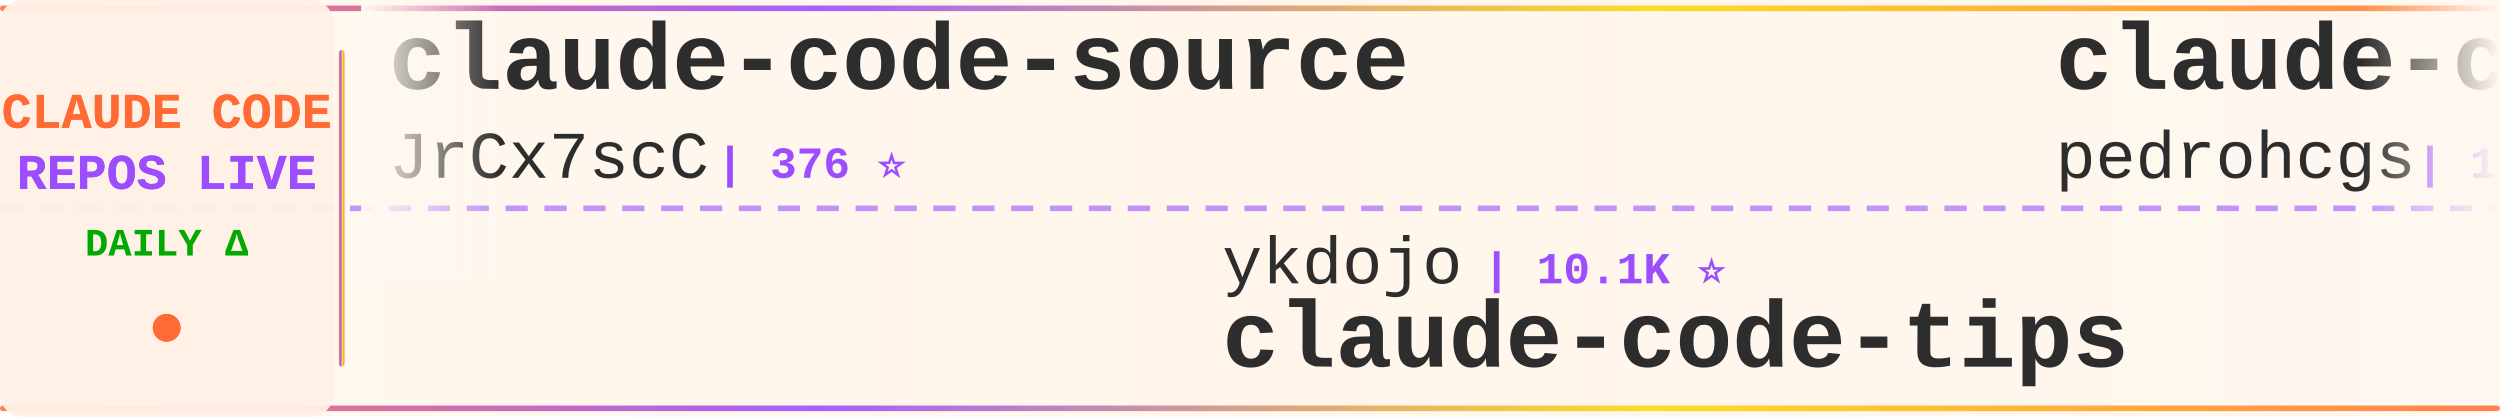
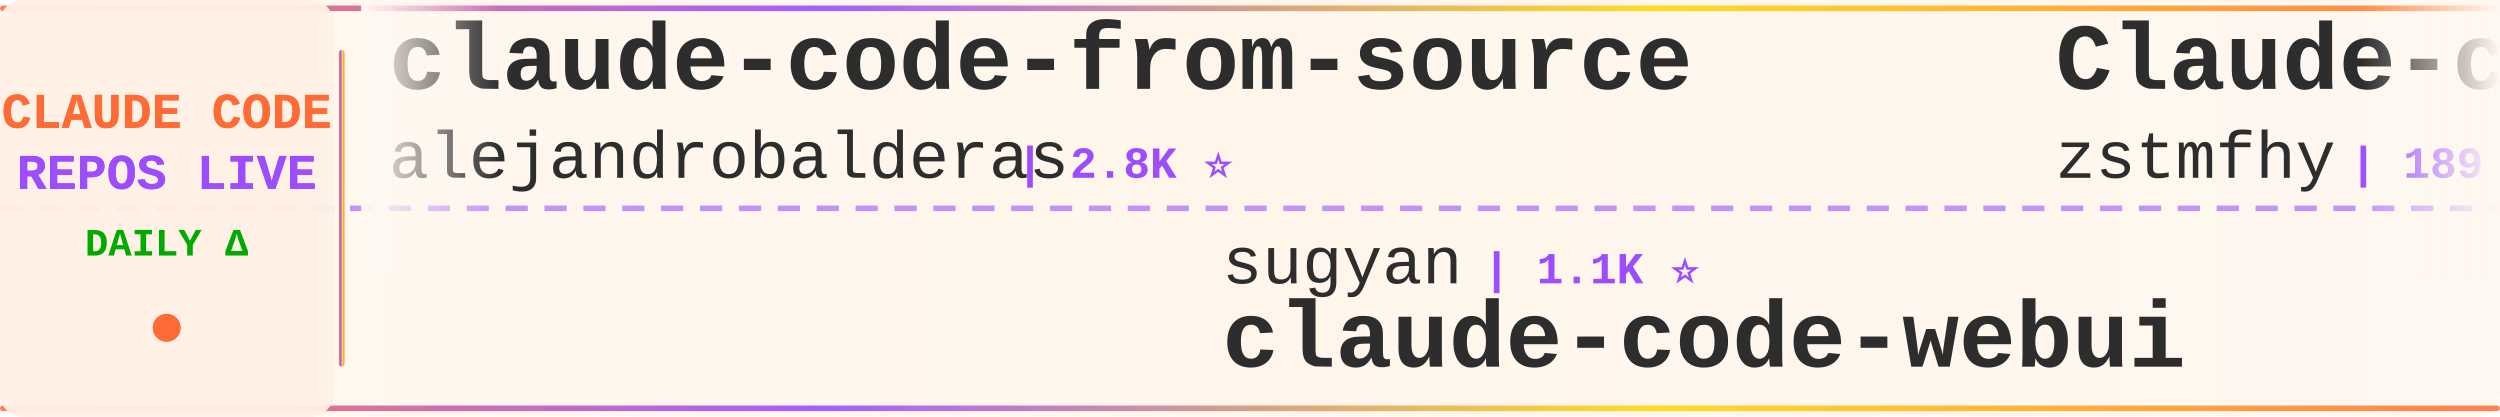
<svg xmlns="http://www.w3.org/2000/svg" width="900" height="150">
  <defs>
    <linearGradient id="tickerBg" x1="0%" y1="0%" x2="100%" y2="0%">
      <stop offset="0%" style="stop-color:#fff8f0;stop-opacity:0.98" />
      <stop offset="50%" style="stop-color:#fff5eb;stop-opacity:1" />
      <stop offset="100%" style="stop-color:#fff8f0;stop-opacity:0.98" />
    </linearGradient>
    <linearGradient id="borderGrad" x1="0%" y1="0%" x2="100%" y2="0%">
      <stop offset="0%" style="stop-color:#FF6B35;stop-opacity:0.85">
        <animate attributeName="stop-opacity" values="0.85;1;0.85" dur="2s" repeatCount="indefinite" />
      </stop>
      <stop offset="33%" style="stop-color:#9C4EFF;stop-opacity:0.9">
        <animate attributeName="stop-opacity" values="0.9;1;0.9" dur="2.2s" repeatCount="indefinite" />
      </stop>
      <stop offset="66%" style="stop-color:#FFD700;stop-opacity:0.85">
        <animate attributeName="stop-opacity" values="0.85;1;0.85" dur="1.8s" repeatCount="indefinite" />
      </stop>
      <stop offset="100%" style="stop-color:#FF6B35;stop-opacity:0.85">
        <animate attributeName="stop-opacity" values="0.85;1;0.85" dur="2s" repeatCount="indefinite" />
      </stop>
    </linearGradient>
    <filter id="textGlow">
      <feGaussianBlur stdDeviation="0.15" result="coloredBlur" />
      <feMerge>
        <feMergeNode in="coloredBlur" />
        <feMergeNode in="SourceGraphic" />
      </feMerge>
    </filter>
    <filter id="metricGlow">
      <feGaussianBlur stdDeviation="0.2" result="coloredBlur" />
      <feMerge>
        <feMergeNode in="coloredBlur" />
        <feMergeNode in="SourceGraphic" />
      </feMerge>
    </filter>
    <linearGradient id="leftFade" x1="0%" y1="0%" x2="100%" y2="0%">
      <stop offset="0%" style="stop-color:#fff8f0;stop-opacity:1" />
      <stop offset="100%" style="stop-color:#fff8f0;stop-opacity:0" />
    </linearGradient>
    <linearGradient id="rightFade" x1="0%" y1="0%" x2="100%" y2="0%">
      <stop offset="0%" style="stop-color:#fff8f0;stop-opacity:0" />
      <stop offset="100%" style="stop-color:#fff8f0;stop-opacity:1" />
    </linearGradient>
  </defs>
  <rect width="900" height="150" fill="url(#tickerBg)" rx="8" />
  <rect x="0" y="2" width="900" height="2" fill="url(#borderGrad)" rx="1" />
  <rect x="0" y="146" width="900" height="2" fill="url(#borderGrad)" rx="1" />
  <line x1="0" y1="75" x2="900" y2="75" stroke="#9C4EFF" stroke-width="2" stroke-dasharray="8 6" opacity="0.6" />
  <rect x="0" y="0" width="120" height="150" fill="#fff0e6" opacity="0.95" rx="8" />
  <text x="60" y="46" font-family="'Courier New', monospace" font-size="18" font-weight="bold" fill="#FF6B35" text-anchor="middle" filter="url(#textGlow)">
    CLAUDE CODE
  </text>
  <text x="60" y="68" font-family="'Courier New', monospace" font-size="18" font-weight="bold" fill="#9C4EFF" text-anchor="middle" filter="url(#textGlow)">
    REPOS LIVE
  </text>
  <text x="60" y="92" font-family="'Courier New', monospace" font-size="14" font-weight="bold" fill="#00aa00" text-anchor="middle">
    DAILY Δ
  </text>
  <circle cx="60" cy="118" r="5" fill="#FF6B35" filter="url(#metricGlow)">
    <animate attributeName="r" values="4;6;4" dur="1.5s" repeatCount="indefinite" />
    <animate attributeName="opacity" values="0.6;1;0.6" dur="1.5s" repeatCount="indefinite" />
  </circle>
  <rect x="122" y="18" width="2" height="114" fill="url(#borderGrad)" rx="1" />
  <clipPath id="tickerClip">
    <rect x="130" y="0" width="770" height="150" />
  </clipPath>
  <g clip-path="url(#tickerClip)">
    <g id="tickerItems">
      <animateTransform attributeName="transform" attributeType="XML" type="translate" from="0 0" to="-3000 0" dur="54s" repeatCount="indefinite" />
      <g transform="translate(0, 0)">
-         <text x="140" y="32" font-family="'Courier New', monospace" font-size="34" font-weight="bold" fill="#2d2d2d">claude-code-source</text>
-         <text x="140" y="64" font-family="'Courier New', monospace" font-size="24" font-weight="normal" fill="#2d2d2d" opacity="1.0">JrCx7scC</text>
-         <text x="258" y="64" font-family="'Courier New', monospace" font-size="16" font-weight="bold" fill="#9C4EFF"> | 376 ⭐</text>
+         <text x="140" y="32" font-family="'Courier New', monospace" font-size="34" font-weight="bold" fill="#2d2d2d">claude-code-from-source</text>
+         <text x="140" y="64" font-family="'Courier New', monospace" font-size="24" font-weight="normal" fill="#2d2d2d" opacity="1.0">alejandrobalderas</text>
+         <text x="366" y="64" font-family="'Courier New', monospace" font-size="16" font-weight="bold" fill="#9C4EFF"> | 2.8K ⭐</text>
      </g>
      <g transform="translate(300, 0)">
-         <text x="140" y="102" font-family="'Courier New', monospace" font-size="24" font-weight="normal" fill="#2d2d2d" opacity="1.0">ykdojo</text>
-         <text x="234" y="102" font-family="'Courier New', monospace" font-size="16" font-weight="bold" fill="#9C4EFF"> | 10.1K ⭐</text>
-         <text x="140" y="132" font-family="'Courier New', monospace" font-size="34" font-weight="bold" fill="#2d2d2d">claude-code-tips</text>
+         <text x="140" y="102" font-family="'Courier New', monospace" font-size="24" font-weight="normal" fill="#2d2d2d" opacity="1.0">sugyan</text>
+         <text x="234" y="102" font-family="'Courier New', monospace" font-size="16" font-weight="bold" fill="#9C4EFF"> | 1.1K ⭐</text>
+         <text x="140" y="132" font-family="'Courier New', monospace" font-size="34" font-weight="bold" fill="#2d2d2d">claude-code-webui</text>
      </g>
      <g transform="translate(600, 0)">
-         <text x="140" y="32" font-family="'Courier New', monospace" font-size="34" font-weight="bold" fill="#2d2d2d">claude-code-my-workflow</text>
-         <text x="140" y="64" font-family="'Courier New', monospace" font-size="24" font-weight="normal" fill="#2d2d2d" opacity="1.0">pedrohcgs</text>
-         <text x="270" y="64" font-family="'Courier New', monospace" font-size="16" font-weight="bold" fill="#9C4EFF"> | 1.6K ⭐ +1</text>
+         <text x="140" y="32" font-family="'Courier New', monospace" font-size="34" font-weight="bold" fill="#2d2d2d">Claude-code</text>
+         <text x="140" y="64" font-family="'Courier New', monospace" font-size="24" font-weight="normal" fill="#2d2d2d" opacity="1.0">zstmfhy</text>
+         <text x="246" y="64" font-family="'Courier New', monospace" font-size="16" font-weight="bold" fill="#9C4EFF"> | 189 ⭐</text>
      </g>
      <g transform="translate(900, 0)">
-         <text x="140" y="102" font-family="'Courier New', monospace" font-size="24" font-weight="normal" fill="#2d2d2d" opacity="1.0">centminmod</text>
-         <text x="282" y="102" font-family="'Courier New', monospace" font-size="16" font-weight="bold" fill="#9C4EFF"> | 2.6K ⭐</text>
-         <text x="140" y="132" font-family="'Courier New', monospace" font-size="34" font-weight="bold" fill="#2d2d2d">my-claude-code-setup</text>
+         <text x="140" y="102" font-family="'Courier New', monospace" font-size="24" font-weight="normal" fill="#2d2d2d" opacity="1.0">musistudio</text>
+         <text x="282" y="102" font-family="'Courier New', monospace" font-size="16" font-weight="bold" fill="#9C4EFF"> | 37.2K ⭐ +3</text>
+         <text x="140" y="132" font-family="'Courier New', monospace" font-size="34" font-weight="bold" fill="#2d2d2d">claude-code-router</text>
      </g>
      <g transform="translate(1200, 0)">
-         <text x="140" y="32" font-family="'Courier New', monospace" font-size="34" font-weight="bold" fill="#2d2d2d">arcads-claude-code</text>
-         <text x="140" y="64" font-family="'Courier New', monospace" font-size="24" font-weight="normal" fill="#2d2d2d" opacity="1.0">krusemediallc</text>
-         <text x="318" y="64" font-family="'Courier New', monospace" font-size="16" font-weight="bold" fill="#9C4EFF"> | 1.5K ⭐</text>
+         <text x="140" y="32" font-family="'Courier New', monospace" font-size="34" font-weight="bold" fill="#2d2d2d">claude-code-source</text>
+         <text x="140" y="64" font-family="'Courier New', monospace" font-size="24" font-weight="normal" fill="#2d2d2d" opacity="1.0">hangsman</text>
+         <text x="258" y="64" font-family="'Courier New', monospace" font-size="16" font-weight="bold" fill="#9C4EFF"> | 794 ⭐</text>
      </g>
      <g transform="translate(1500, 0)">
-         <text x="140" y="102" font-family="'Courier New', monospace" font-size="24" font-weight="normal" fill="#2d2d2d" opacity="1.0">https-deeplearning-ai</text>
-         <text x="414" y="102" font-family="'Courier New', monospace" font-size="16" font-weight="bold" fill="#9C4EFF"> | 547 ⭐</text>
-         <text x="140" y="132" font-family="'Courier New', monospace" font-size="34" font-weight="bold" fill="#2d2d2d">sc-claude-code-files</text>
+         <text x="140" y="102" font-family="'Courier New', monospace" font-size="24" font-weight="normal" fill="#2d2d2d" opacity="1.0">davila7</text>
+         <text x="246" y="102" font-family="'Courier New', monospace" font-size="16" font-weight="bold" fill="#9C4EFF"> | 30.6K ⭐ +17</text>
+         <text x="140" y="132" font-family="'Courier New', monospace" font-size="34" font-weight="bold" fill="#2d2d2d">claude-code-templates</text>
      </g>
      <g transform="translate(1800, 0)">
-         <text x="140" y="32" font-family="'Courier New', monospace" font-size="34" font-weight="bold" fill="#2d2d2d">claude-code-hooks-master...</text>
-         <text x="140" y="64" font-family="'Courier New', monospace" font-size="24" font-weight="normal" fill="#2d2d2d" opacity="1.0">disler</text>
-         <text x="234" y="64" font-family="'Courier New', monospace" font-size="16" font-weight="bold" fill="#9C4EFF"> | 3.9K ⭐</text>
+         <text x="140" y="32" font-family="'Courier New', monospace" font-size="34" font-weight="bold" fill="#2d2d2d">claude-code-guide</text>
+         <text x="140" y="64" font-family="'Courier New', monospace" font-size="24" font-weight="normal" fill="#2d2d2d" opacity="1.0">zebbern</text>
+         <text x="246" y="64" font-family="'Courier New', monospace" font-size="16" font-weight="bold" fill="#9C4EFF"> | 4.6K ⭐ +2</text>
      </g>
      <g transform="translate(2100, 0)">
-         <text x="140" y="102" font-family="'Courier New', monospace" font-size="24" font-weight="normal" fill="#2d2d2d" opacity="1.0">lorryjovens-hub</text>
-         <text x="342" y="102" font-family="'Courier New', monospace" font-size="16" font-weight="bold" fill="#9C4EFF"> | 1.7K ⭐</text>
-         <text x="140" y="132" font-family="'Courier New', monospace" font-size="34" font-weight="bold" fill="#2d2d2d">claude-code-rust</text>
+         <text x="140" y="102" font-family="'Courier New', monospace" font-size="24" font-weight="normal" fill="#2d2d2d" opacity="1.0">OrcaWhisper</text>
+         <text x="294" y="102" font-family="'Courier New', monospace" font-size="16" font-weight="bold" fill="#9C4EFF"> | 96 ⭐</text>
+         <text x="140" y="132" font-family="'Courier New', monospace" font-size="34" font-weight="bold" fill="#2d2d2d">Claude-Code</text>
      </g>
      <g transform="translate(2400, 0)">
-         <text x="140" y="32" font-family="'Courier New', monospace" font-size="34" font-weight="bold" fill="#2d2d2d">claude-code-spec-workflo...</text>
-         <text x="140" y="64" font-family="'Courier New', monospace" font-size="24" font-weight="normal" fill="#2d2d2d" opacity="1.0">Pimzino</text>
-         <text x="246" y="64" font-family="'Courier New', monospace" font-size="16" font-weight="bold" fill="#9C4EFF"> | 3.9K ⭐</text>
+         <text x="140" y="32" font-family="'Courier New', monospace" font-size="34" font-weight="bold" fill="#2d2d2d">andrej-karpathy-skills</text>
+         <text x="140" y="64" font-family="'Courier New', monospace" font-size="24" font-weight="normal" fill="#2d2d2d" opacity="1.0">multica-ai</text>
+         <text x="282" y="64" font-family="'Courier New', monospace" font-size="16" font-weight="bold" fill="#9C4EFF"> | 212.5K ⭐ +67</text>
      </g>
      <g transform="translate(2700, 0)">
-         <text x="140" y="102" font-family="'Courier New', monospace" font-size="24" font-weight="normal" fill="#2d2d2d" opacity="1.0">VILA-Lab</text>
-         <text x="258" y="102" font-family="'Courier New', monospace" font-size="16" font-weight="bold" fill="#9C4EFF"> | 2.1K ⭐</text>
-         <text x="140" y="132" font-family="'Courier New', monospace" font-size="34" font-weight="bold" fill="#2d2d2d">Dive-into-Claude-Code</text>
+         <text x="140" y="102" font-family="'Courier New', monospace" font-size="24" font-weight="normal" fill="#2d2d2d" opacity="1.0">FlorianBruniaux</text>
+         <text x="342" y="102" font-family="'Courier New', monospace" font-size="16" font-weight="bold" fill="#9C4EFF"> | 6.0K ⭐ +3</text>
+         <text x="140" y="132" font-family="'Courier New', monospace" font-size="34" font-weight="bold" fill="#2d2d2d">claude-code-ultimate-gui...</text>
      </g>
      <g transform="translate(3000, 0)">
-         <text x="140" y="32" font-family="'Courier New', monospace" font-size="34" font-weight="bold" fill="#2d2d2d">claude-code-source</text>
-         <text x="140" y="64" font-family="'Courier New', monospace" font-size="24" font-weight="normal" fill="#2d2d2d" opacity="1.0">JrCx7scC</text>
-         <text x="258" y="64" font-family="'Courier New', monospace" font-size="16" font-weight="bold" fill="#9C4EFF"> | 376 ⭐</text>
+         <text x="140" y="32" font-family="'Courier New', monospace" font-size="34" font-weight="bold" fill="#2d2d2d">claude-code-from-source</text>
+         <text x="140" y="64" font-family="'Courier New', monospace" font-size="24" font-weight="normal" fill="#2d2d2d" opacity="1.0">alejandrobalderas</text>
+         <text x="366" y="64" font-family="'Courier New', monospace" font-size="16" font-weight="bold" fill="#9C4EFF"> | 2.8K ⭐</text>
      </g>
      <g transform="translate(3300, 0)">
-         <text x="140" y="102" font-family="'Courier New', monospace" font-size="24" font-weight="normal" fill="#2d2d2d" opacity="1.0">ykdojo</text>
-         <text x="234" y="102" font-family="'Courier New', monospace" font-size="16" font-weight="bold" fill="#9C4EFF"> | 10.1K ⭐</text>
-         <text x="140" y="132" font-family="'Courier New', monospace" font-size="34" font-weight="bold" fill="#2d2d2d">claude-code-tips</text>
+         <text x="140" y="102" font-family="'Courier New', monospace" font-size="24" font-weight="normal" fill="#2d2d2d" opacity="1.0">sugyan</text>
+         <text x="234" y="102" font-family="'Courier New', monospace" font-size="16" font-weight="bold" fill="#9C4EFF"> | 1.1K ⭐</text>
+         <text x="140" y="132" font-family="'Courier New', monospace" font-size="34" font-weight="bold" fill="#2d2d2d">claude-code-webui</text>
      </g>
      <g transform="translate(3600, 0)">
-         <text x="140" y="32" font-family="'Courier New', monospace" font-size="34" font-weight="bold" fill="#2d2d2d">claude-code-my-workflow</text>
-         <text x="140" y="64" font-family="'Courier New', monospace" font-size="24" font-weight="normal" fill="#2d2d2d" opacity="1.0">pedrohcgs</text>
-         <text x="270" y="64" font-family="'Courier New', monospace" font-size="16" font-weight="bold" fill="#9C4EFF"> | 1.6K ⭐ +1</text>
+         <text x="140" y="32" font-family="'Courier New', monospace" font-size="34" font-weight="bold" fill="#2d2d2d">Claude-code</text>
+         <text x="140" y="64" font-family="'Courier New', monospace" font-size="24" font-weight="normal" fill="#2d2d2d" opacity="1.0">zstmfhy</text>
+         <text x="246" y="64" font-family="'Courier New', monospace" font-size="16" font-weight="bold" fill="#9C4EFF"> | 189 ⭐</text>
      </g>
      <g transform="translate(3900, 0)">
-         <text x="140" y="102" font-family="'Courier New', monospace" font-size="24" font-weight="normal" fill="#2d2d2d" opacity="1.0">centminmod</text>
-         <text x="282" y="102" font-family="'Courier New', monospace" font-size="16" font-weight="bold" fill="#9C4EFF"> | 2.6K ⭐</text>
-         <text x="140" y="132" font-family="'Courier New', monospace" font-size="34" font-weight="bold" fill="#2d2d2d">my-claude-code-setup</text>
+         <text x="140" y="102" font-family="'Courier New', monospace" font-size="24" font-weight="normal" fill="#2d2d2d" opacity="1.0">musistudio</text>
+         <text x="282" y="102" font-family="'Courier New', monospace" font-size="16" font-weight="bold" fill="#9C4EFF"> | 37.2K ⭐ +3</text>
+         <text x="140" y="132" font-family="'Courier New', monospace" font-size="34" font-weight="bold" fill="#2d2d2d">claude-code-router</text>
      </g>
    </g>
  </g>
  <rect x="130" y="0" width="50" height="100" fill="url(#leftFade)" />
  <rect x="850" y="0" width="50" height="100" fill="url(#rightFade)" />
</svg>
